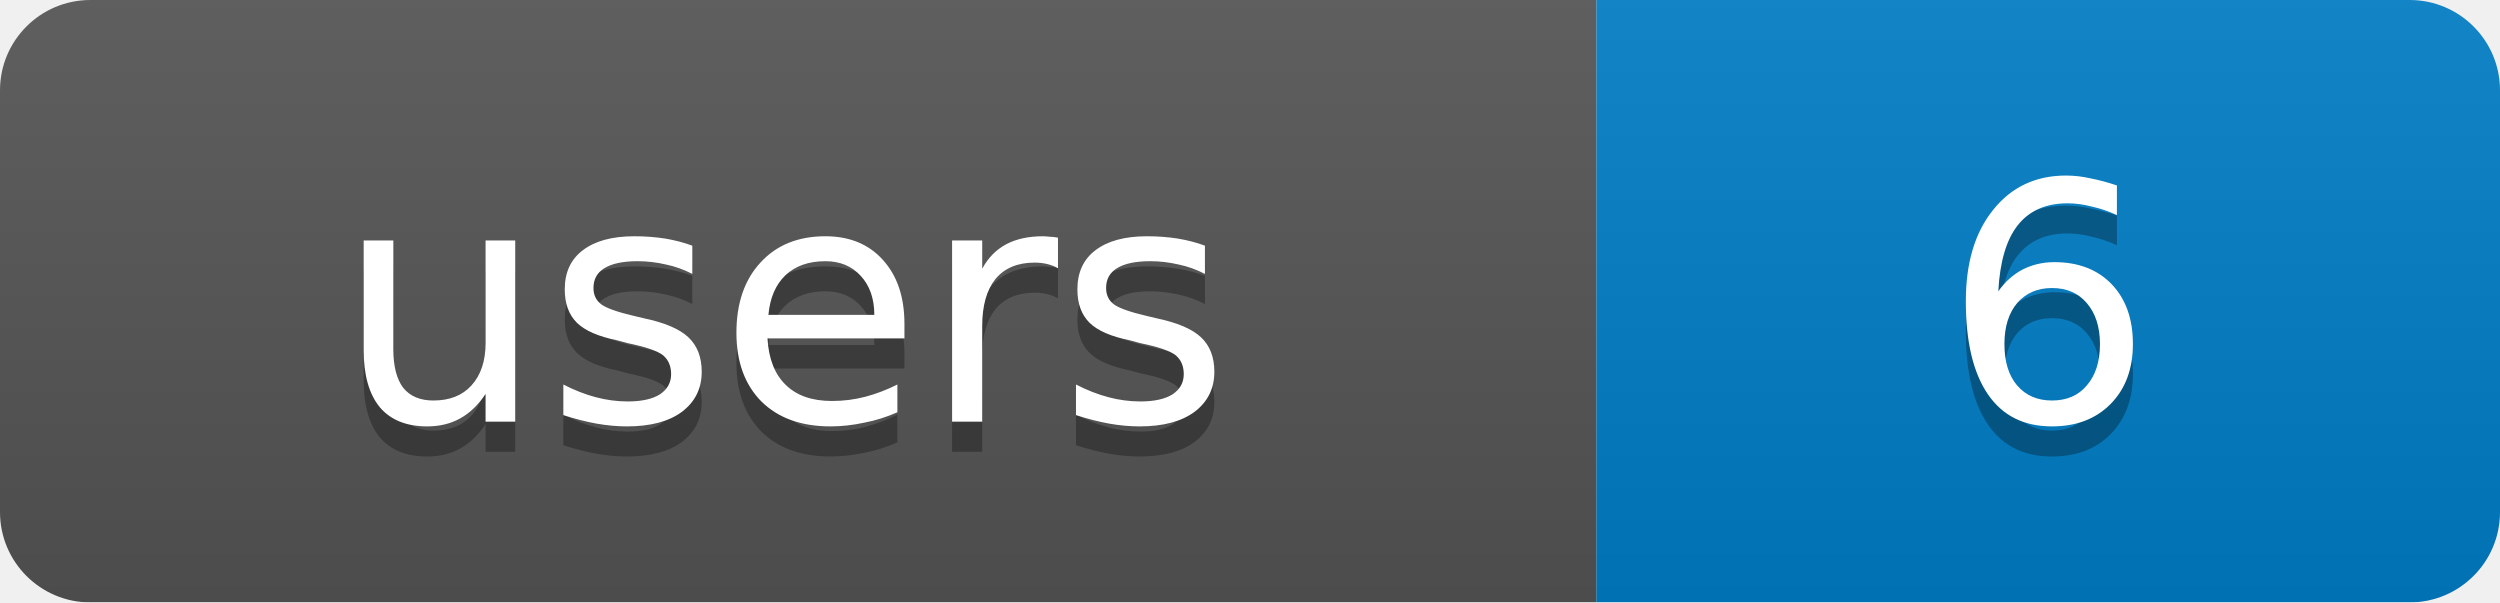
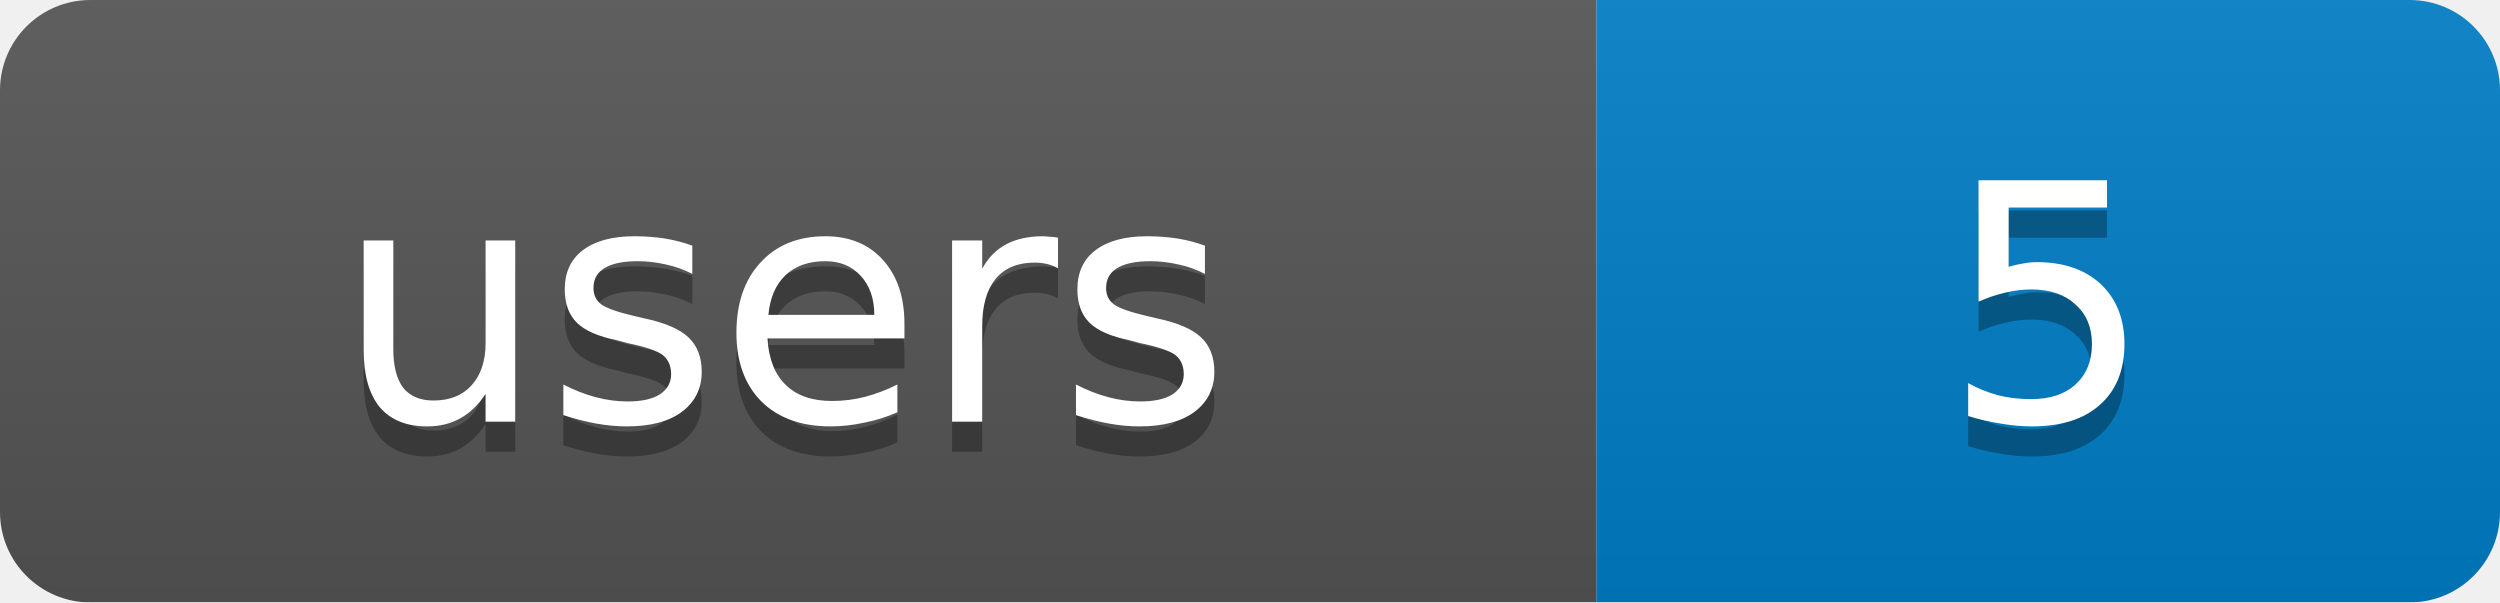
<svg xmlns="http://www.w3.org/2000/svg" width="83" height="20">
  <linearGradient id="b" x2="0" y2="100%">
    <stop offset="0" stop-color="#bbb" stop-opacity=".1" />
    <stop offset="1" stop-opacity=".1" />
  </linearGradient>
  <mask id="a">
    <rect width="83" height="20" rx="3" fill="#fff" />
  </mask>
  <g mask="url(#a)">
    <rect width="53" height="20" fill="#555" />
    <rect x="53" width="30" height="20" fill="#007ec6" />
    <rect width="83" height="20" fill="url(#b)" />
  </g>
  <g fill="#fff" text-anchor="middle" font-family="DejaVu Sans,Verdana,Geneva,sans-serif" font-size="11">
    <text x="26" y="15" fill="#010101" fill-opacity=".3">users</text>
-     <text x="68" y="15" fill="#010101" fill-opacity=".3">6</text>
+     <text x="68" y="15" fill="#010101" fill-opacity=".3">5</text>
    <text x="26" y="14">users</text>
-     <text x="68" y="14">6</text>
+     <text x="68" y="14">5</text>
  </g>
</svg>
